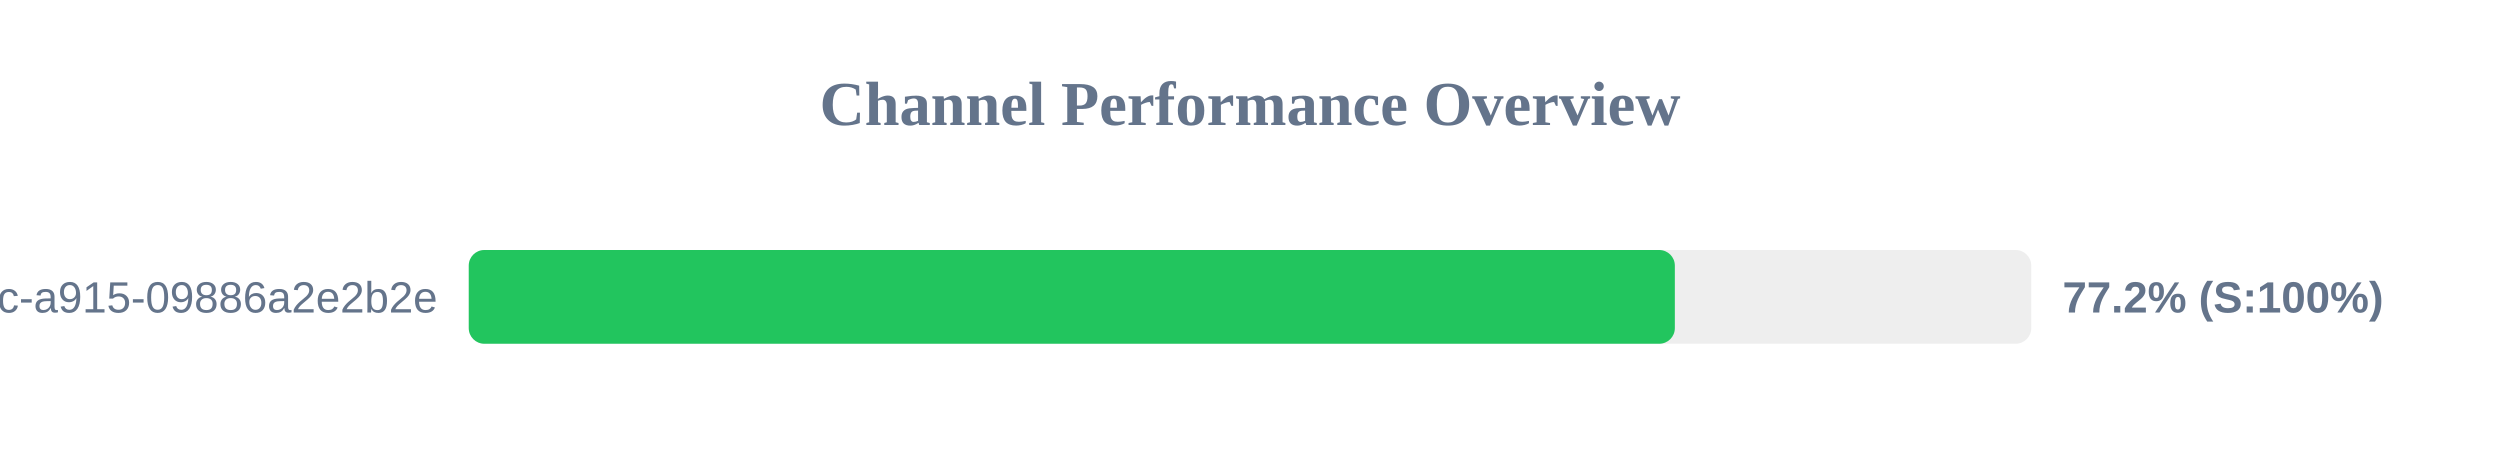
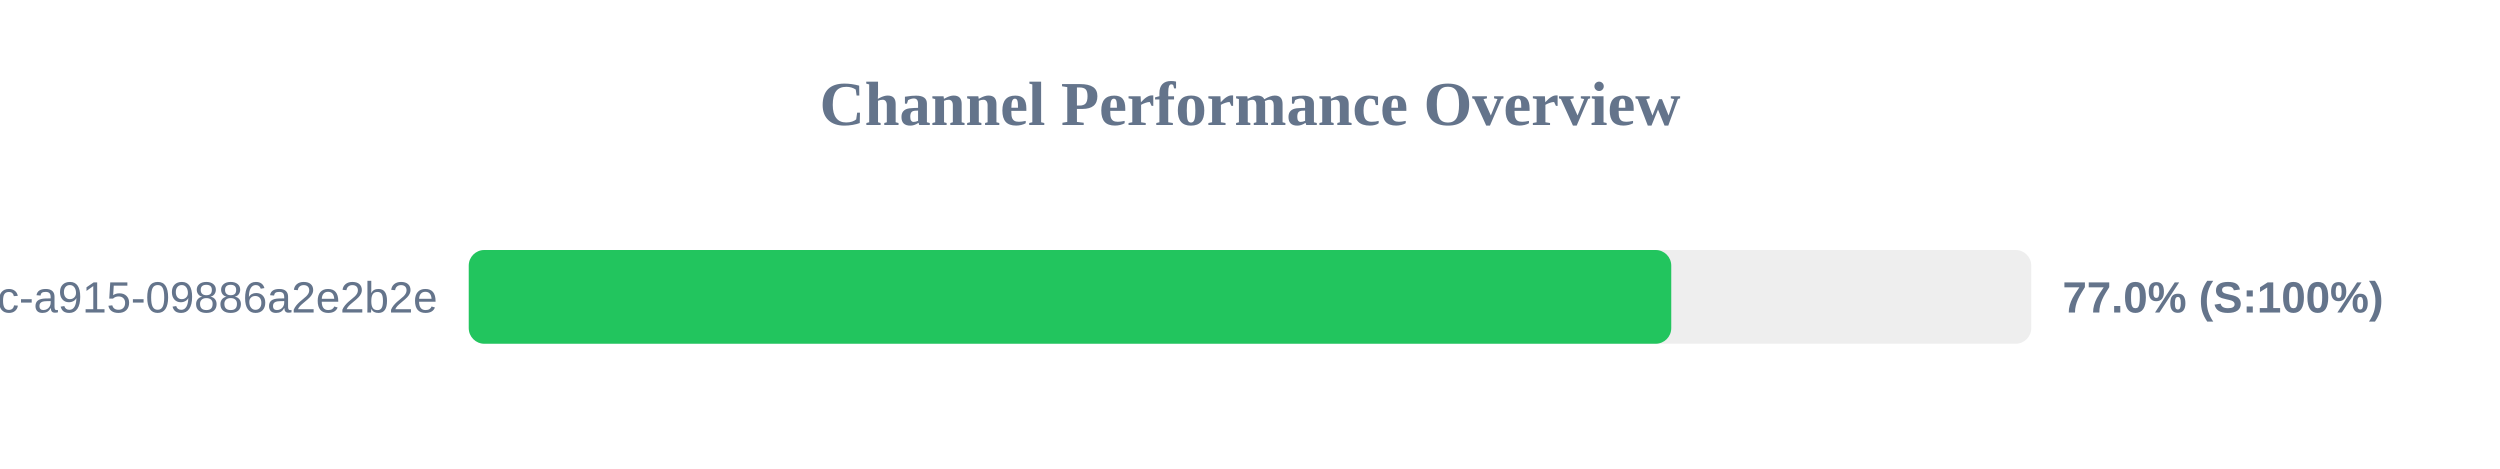
<svg xmlns="http://www.w3.org/2000/svg" width="800" height="150" version="1.1">
  <style>
        .row { font: 14px Arial; fill: #64748b; }
        .score { font: bold 14px Arial; fill: #64748b; }
    </style>
  <text x="400" y="40" text-anchor="middle" font-size="20px" font-weight="bold" fill="#64748b">Channel Performance Overview</text>
  <rect x="150" y="80" width="500" height="30" fill="#eee" rx="5" />
-   <rect x="150" y="80" width="385.95" height="30" fill="#22c55e" rx="5" />
+   <rect x="150" y="80" width="384.8" height="30" fill="#22c55e" rx="5" />
  <text x="140" y="100" text-anchor="end" class="row">?uuid=52816135-d3bc-46bc-a915-09886a2e2b2e</text>
-   <text x="660" y="100" text-anchor="start" class="score">77.2% (S:100%)</text>
+   <text x="660" y="100" text-anchor="start" class="score">77.0% (S:100%)</text>
</svg>
